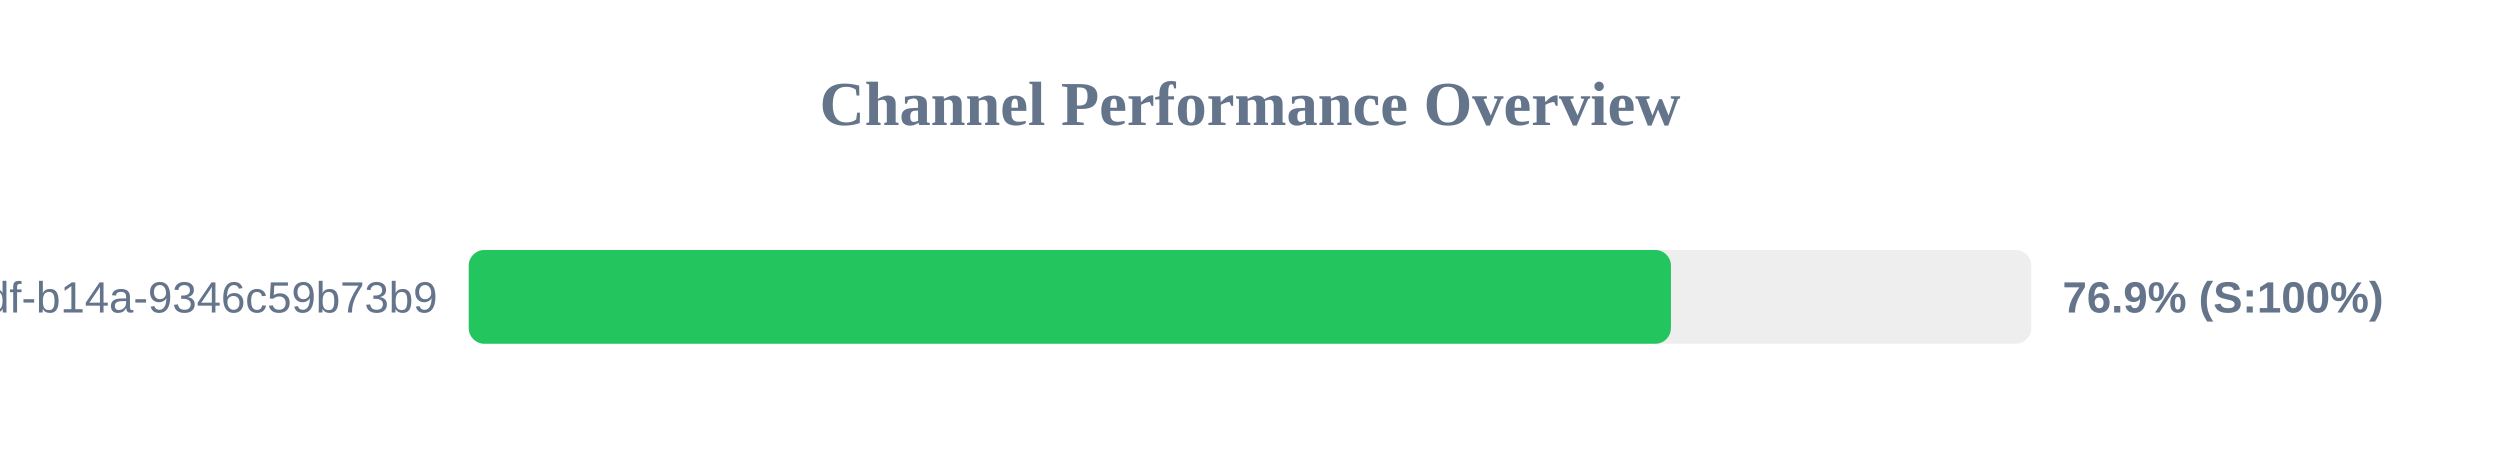
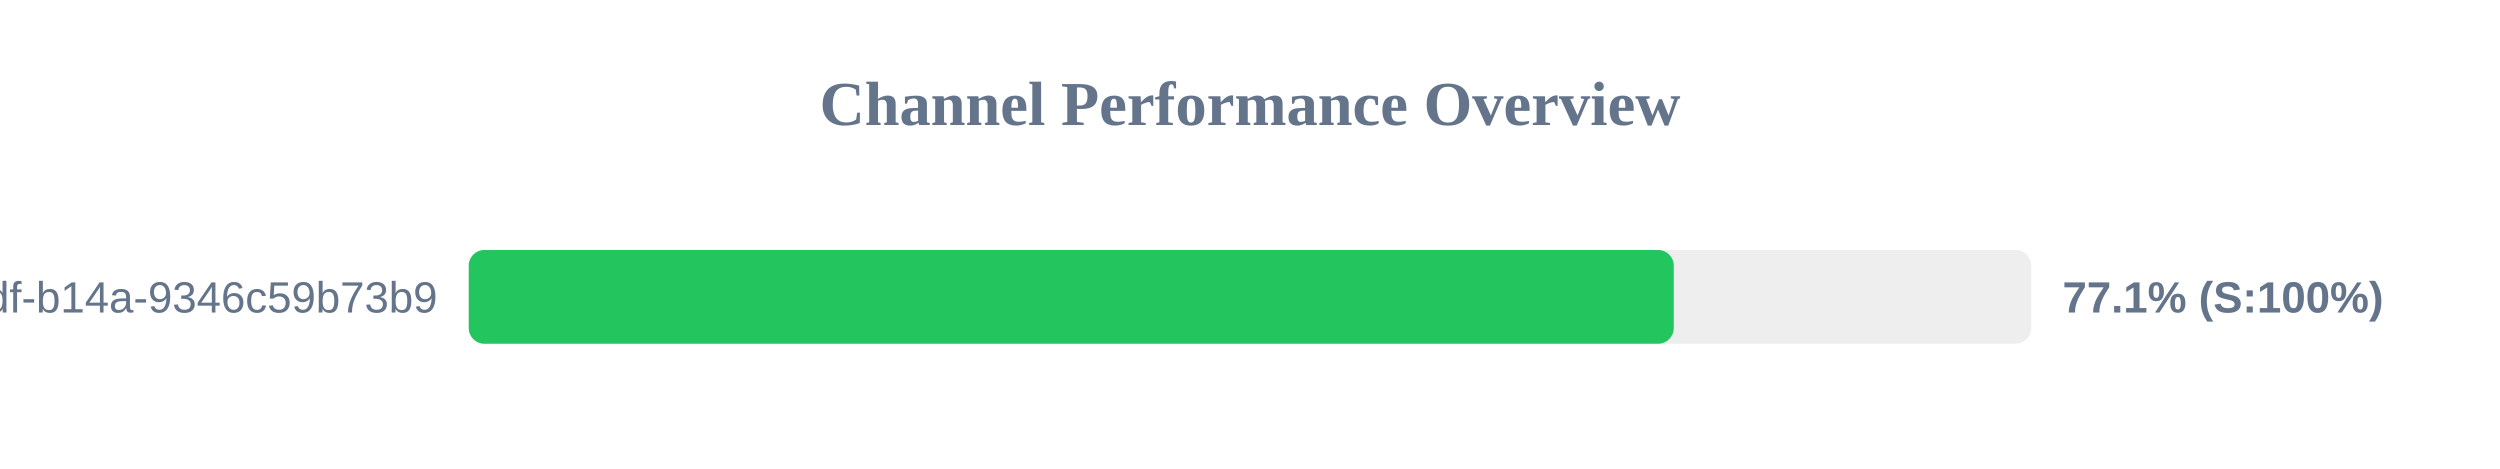
<svg xmlns="http://www.w3.org/2000/svg" width="800" height="150" version="1.1">
  <style>
        .row { font: 14px Arial; fill: #64748b; }
        .score { font: bold 14px Arial; fill: #64748b; }
    </style>
  <text x="400" y="40" text-anchor="middle" font-size="20px" font-weight="bold" fill="#64748b">Channel Performance Overview</text>
  <rect x="150" y="80" width="500" height="30" fill="#eee" rx="5" />
-   <rect x="150" y="80" width="384.7" height="30" fill="#22c55e" rx="5" />
+   <rect x="150" y="80" width="385.6" height="30" fill="#22c55e" rx="5" />
  <text x="140" y="100" text-anchor="end" class="row">?uuid=55ca7a9e-cf90-49df-b14a-9346c59b73b9</text>
-   <text x="660" y="100" text-anchor="start" class="score">76.9% (S:100%)</text>
+   <text x="660" y="100" text-anchor="start" class="score">77.1% (S:100%)</text>
</svg>
